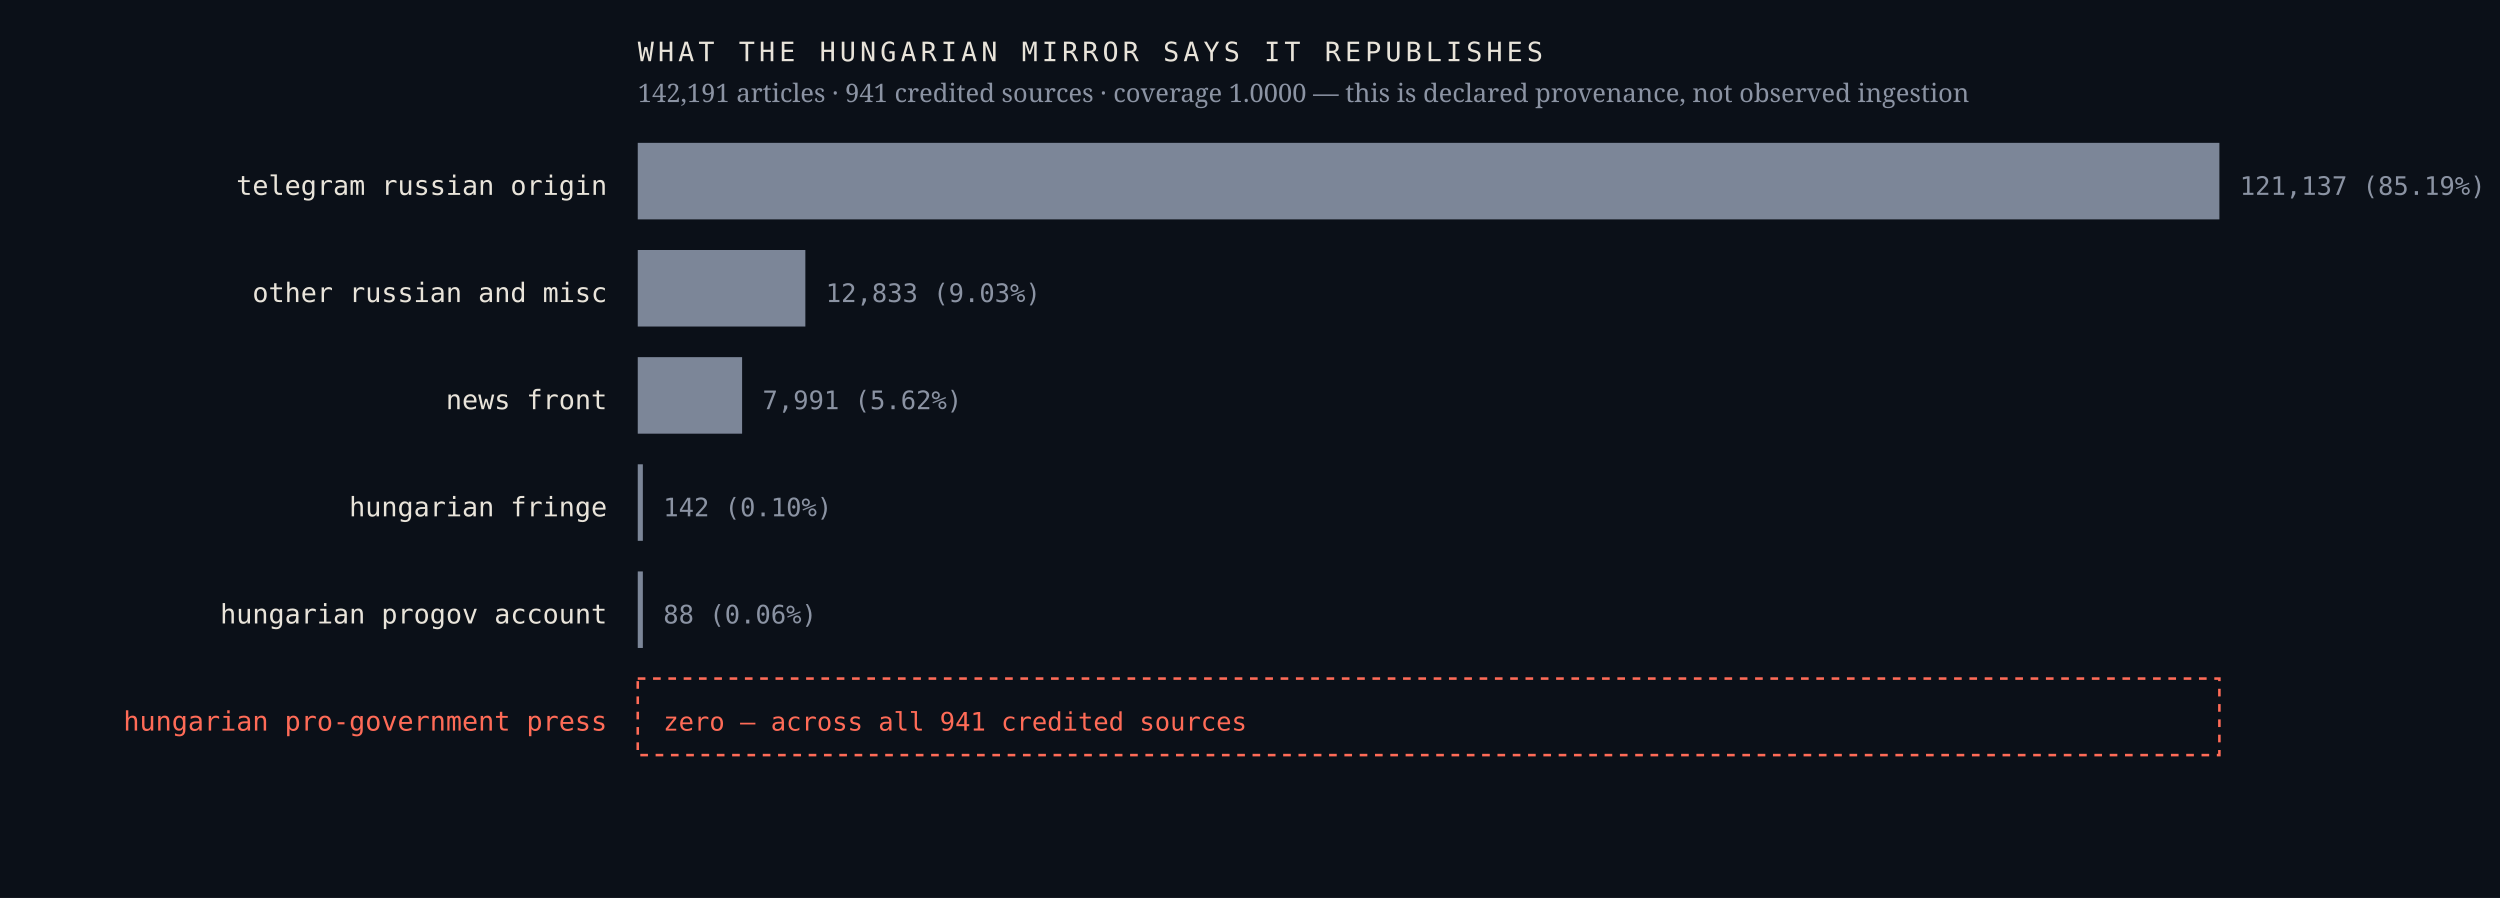
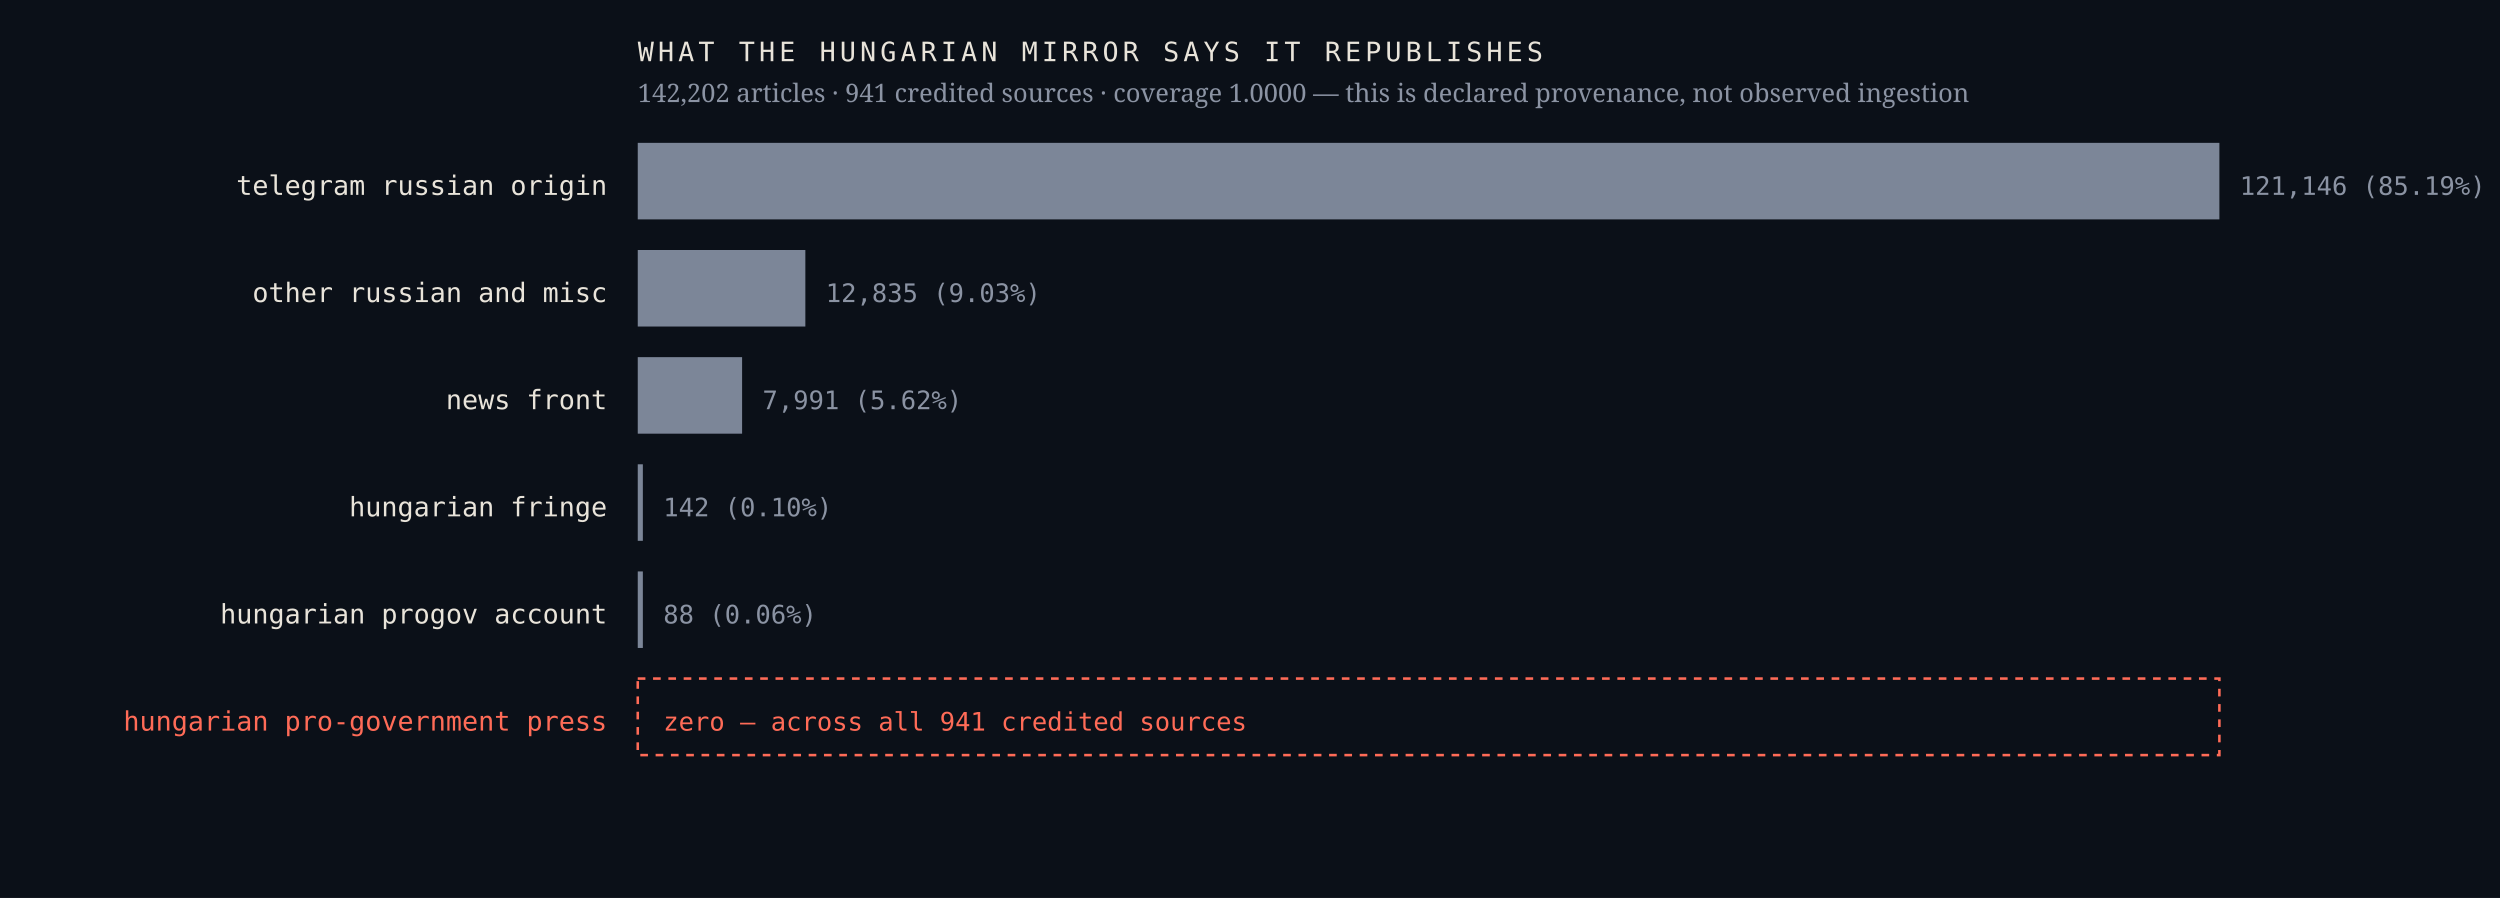
<svg xmlns="http://www.w3.org/2000/svg" viewBox="0 0 980 352" width="980" height="352" role="img" aria-label="Sources the Hungarian mirror credits, by article count, with an explicit zero row for the Hungarian pro-government press">
  <rect width="980" height="352" fill="#0b1018" />
  <text x="238.0" y="76.4" font-family="ui-monospace,'IBM Plex Mono',Menlo,monospace" font-size="10.5" font-weight="400" letter-spacing="0" fill="#e9e4da" text-anchor="end">telegram russian origin</text>
  <rect x="250" y="56" width="620.0" height="30" fill="#7c8698" />
-   <text x="878.0" y="76.4" font-family="ui-monospace,'IBM Plex Mono',Menlo,monospace" font-size="10" font-weight="400" letter-spacing="0" fill="#8b93a3" text-anchor="start">121,137  (85.19%)</text>
+   <text x="878.0" y="76.4" font-family="ui-monospace,'IBM Plex Mono',Menlo,monospace" font-size="10" font-weight="400" letter-spacing="0" fill="#8b93a3" text-anchor="start">121,146  (85.19%)</text>
  <text x="238.0" y="118.4" font-family="ui-monospace,'IBM Plex Mono',Menlo,monospace" font-size="10.5" font-weight="400" letter-spacing="0" fill="#e9e4da" text-anchor="end">other russian and misc</text>
  <rect x="250" y="98" width="65.7" height="30" fill="#7c8698" />
-   <text x="323.7" y="118.4" font-family="ui-monospace,'IBM Plex Mono',Menlo,monospace" font-size="10" font-weight="400" letter-spacing="0" fill="#8b93a3" text-anchor="start">12,833  (9.03%)</text>
+   <text x="323.7" y="118.4" font-family="ui-monospace,'IBM Plex Mono',Menlo,monospace" font-size="10" font-weight="400" letter-spacing="0" fill="#8b93a3" text-anchor="start">12,835  (9.03%)</text>
  <text x="238.0" y="160.4" font-family="ui-monospace,'IBM Plex Mono',Menlo,monospace" font-size="10.5" font-weight="400" letter-spacing="0" fill="#e9e4da" text-anchor="end">news front</text>
  <rect x="250" y="140" width="40.9" height="30" fill="#7c8698" />
  <text x="298.9" y="160.4" font-family="ui-monospace,'IBM Plex Mono',Menlo,monospace" font-size="10" font-weight="400" letter-spacing="0" fill="#8b93a3" text-anchor="start">7,991  (5.62%)</text>
  <text x="238.0" y="202.4" font-family="ui-monospace,'IBM Plex Mono',Menlo,monospace" font-size="10.5" font-weight="400" letter-spacing="0" fill="#e9e4da" text-anchor="end">hungarian fringe</text>
  <rect x="250" y="182" width="2.0" height="30" fill="#7c8698" />
  <text x="260.0" y="202.4" font-family="ui-monospace,'IBM Plex Mono',Menlo,monospace" font-size="10" font-weight="400" letter-spacing="0" fill="#8b93a3" text-anchor="start">142  (0.10%)</text>
  <text x="238.0" y="244.4" font-family="ui-monospace,'IBM Plex Mono',Menlo,monospace" font-size="10.5" font-weight="400" letter-spacing="0" fill="#e9e4da" text-anchor="end">hungarian progov account</text>
  <rect x="250" y="224" width="2.0" height="30" fill="#7c8698" />
  <text x="260.0" y="244.4" font-family="ui-monospace,'IBM Plex Mono',Menlo,monospace" font-size="10" font-weight="400" letter-spacing="0" fill="#8b93a3" text-anchor="start">88  (0.06%)</text>
  <text x="238.0" y="286.4" font-family="ui-monospace,'IBM Plex Mono',Menlo,monospace" font-size="10.5" font-weight="500" letter-spacing="0" fill="#ff6b57" text-anchor="end">hungarian pro-government press</text>
  <rect x="250" y="266" width="620" height="30" fill="none" stroke="#ff6b57" stroke-width="1" stroke-dasharray="3 3" />
  <text x="260.0" y="286.4" font-family="ui-monospace,'IBM Plex Mono',Menlo,monospace" font-size="10" font-weight="500" letter-spacing="0" fill="#ff6b57" text-anchor="start">zero — across all 941 credited sources</text>
  <text x="250.0" y="24.0" font-family="ui-monospace,'IBM Plex Mono',Menlo,monospace" font-size="10.5" font-weight="400" letter-spacing="1.6" fill="#e9e4da" text-anchor="start">WHAT THE HUNGARIAN MIRROR SAYS IT REPUBLISHES</text>
-   <text x="250.0" y="40.0" font-family="'Newsreader',Georgia,serif" font-size="10" font-weight="400" letter-spacing="0" fill="#8b93a3" text-anchor="start">142,191 articles · 941 credited sources · coverage 1.0000 — this is declared provenance, not observed ingestion</text>
+   <text x="250.0" y="40.0" font-family="'Newsreader',Georgia,serif" font-size="10" font-weight="400" letter-spacing="0" fill="#8b93a3" text-anchor="start">142,202 articles · 941 credited sources · coverage 1.0000 — this is declared provenance, not observed ingestion</text>
</svg>
